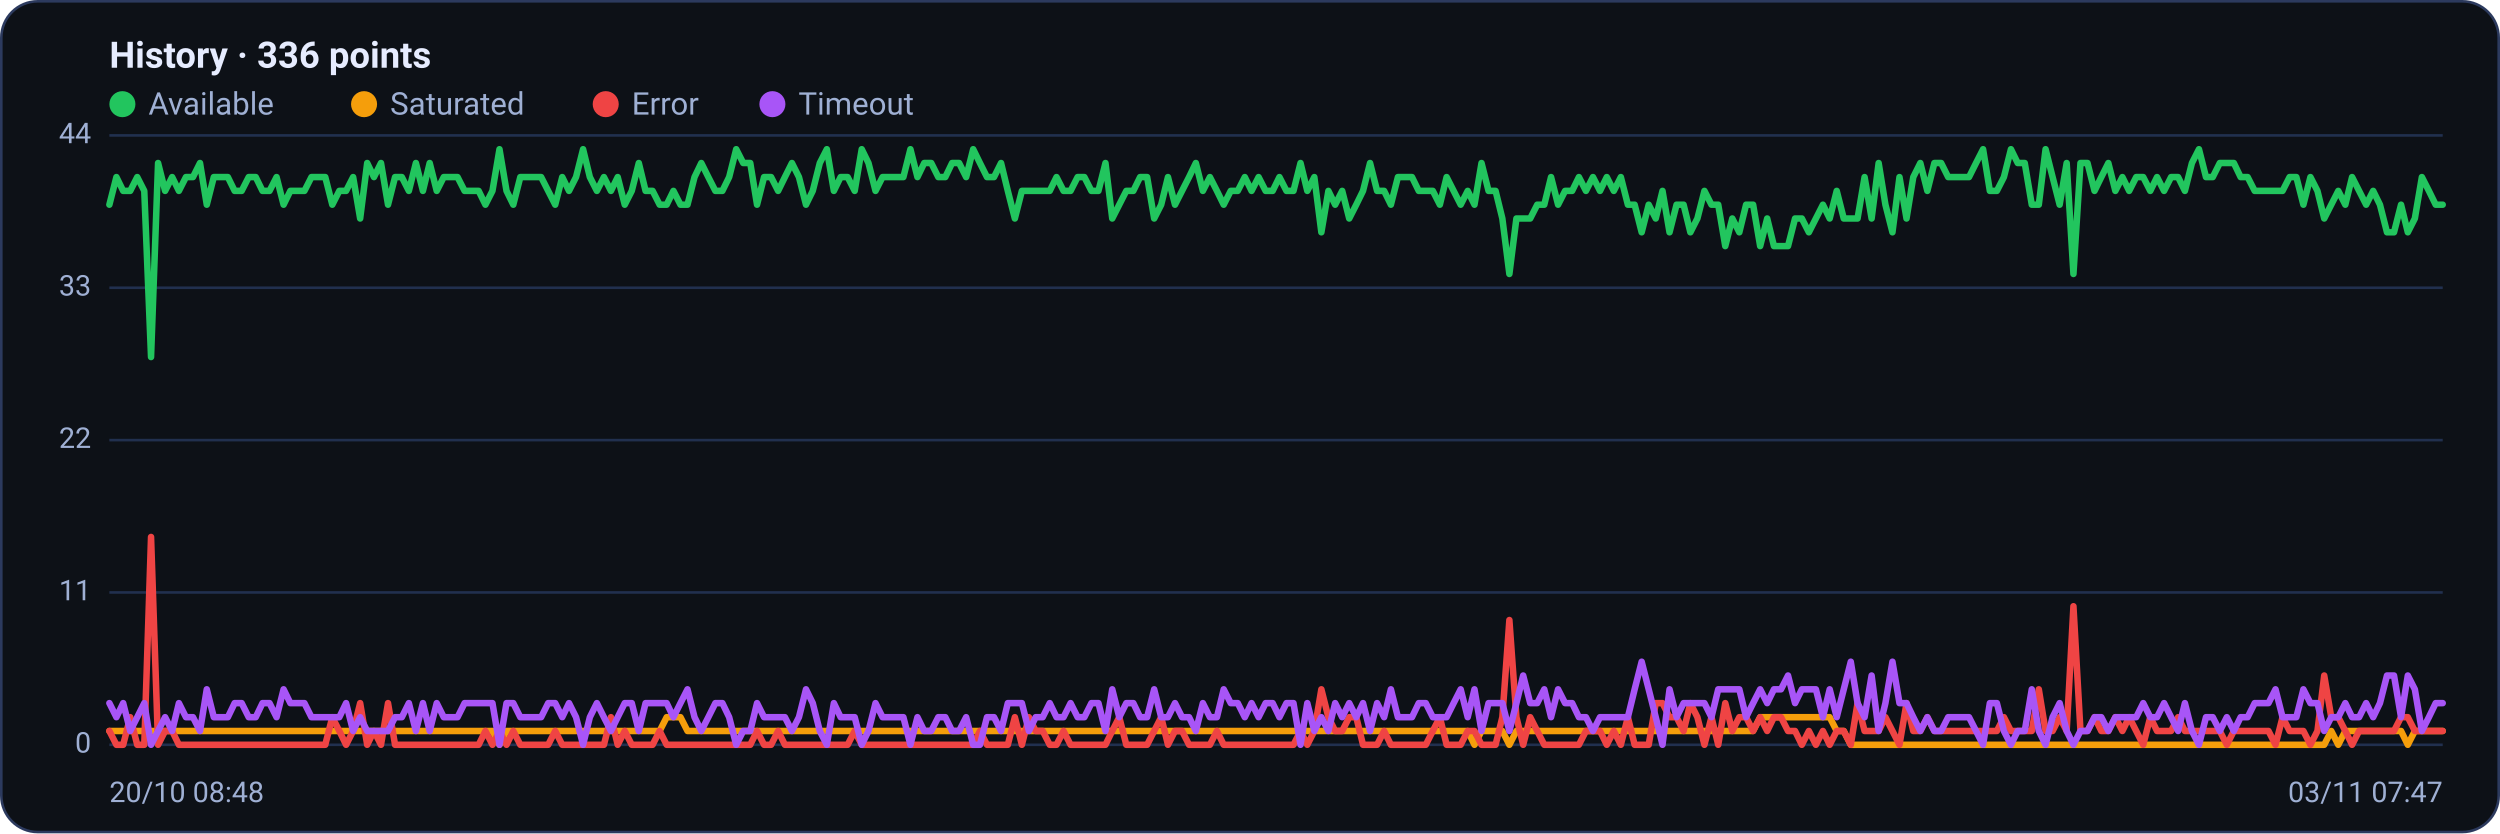
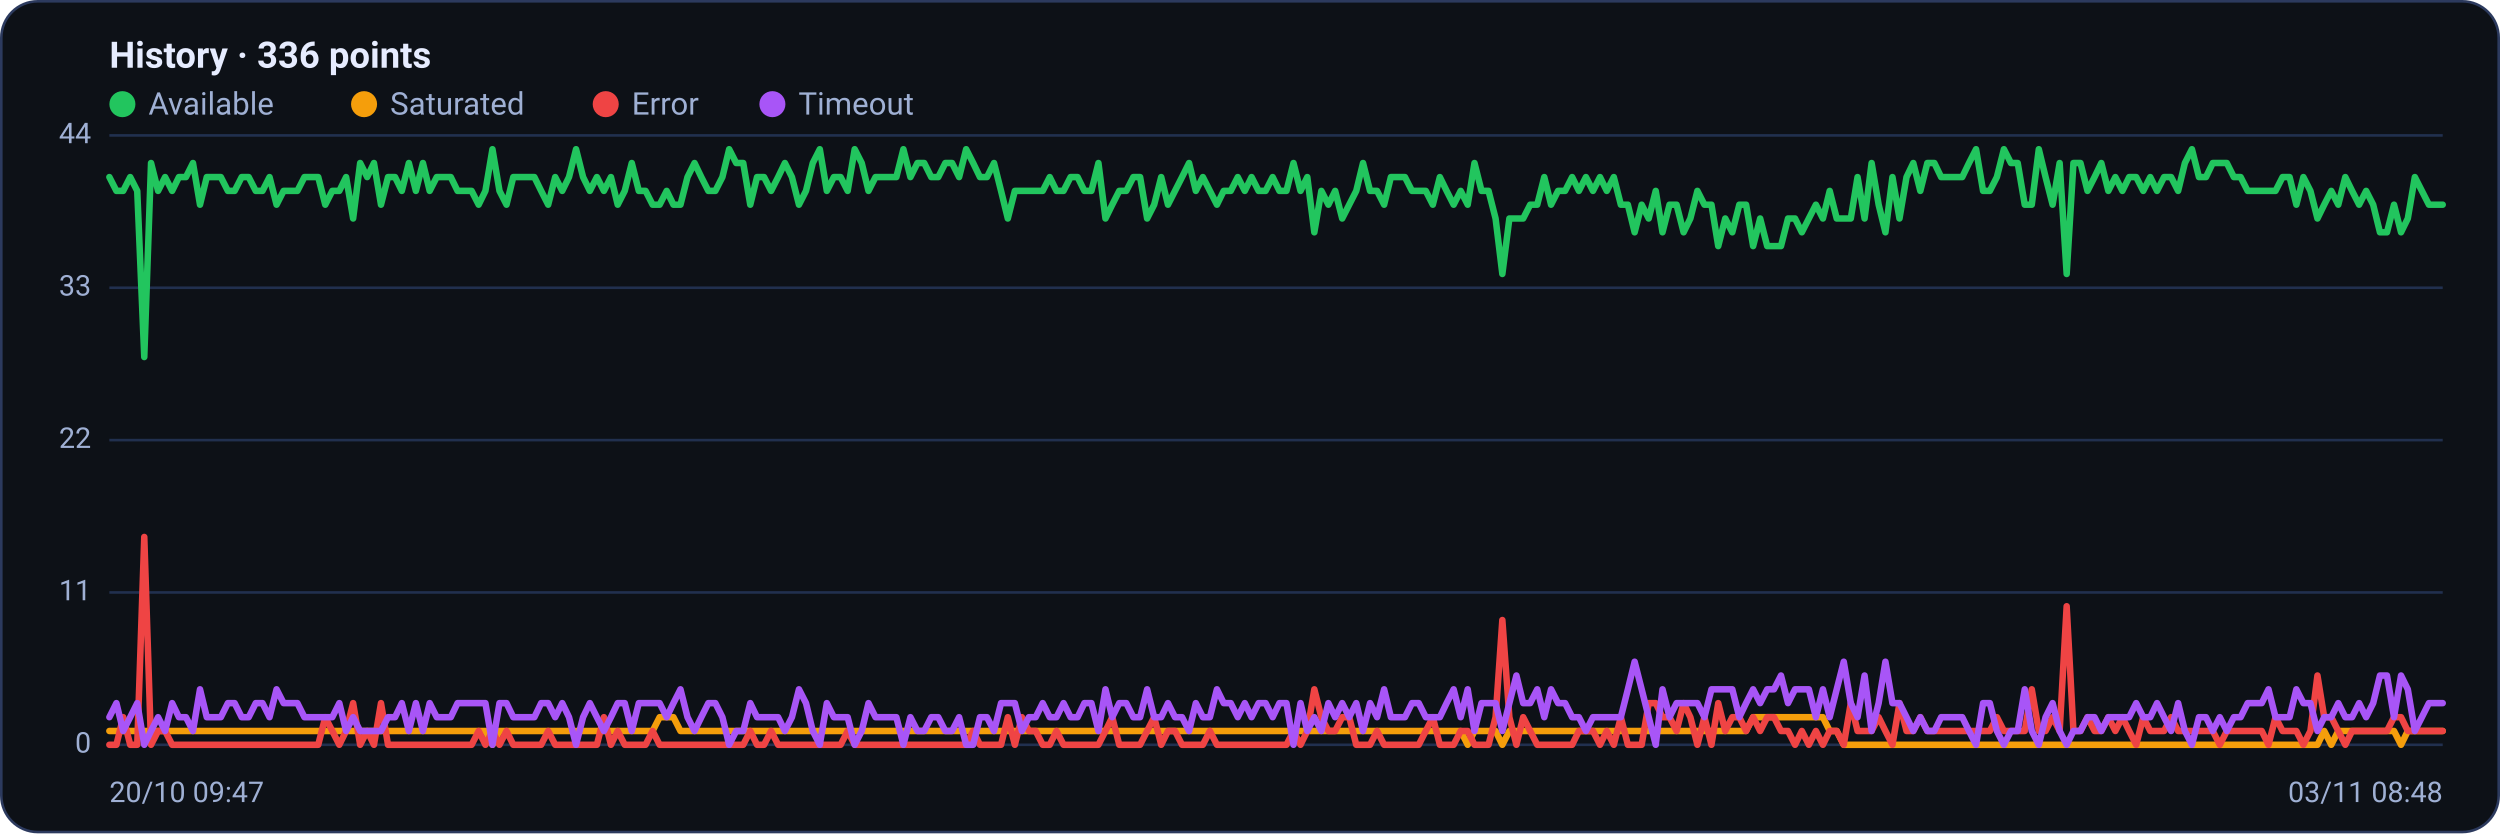
<svg xmlns="http://www.w3.org/2000/svg" viewBox="0 0 960 320" width="960" height="320" font-family="Segoe UI, system-ui, -apple-system, Roboto, Helvetica, Arial, sans-serif" role="img" aria-label="Availability history per region">
  <rect x="0.5" y="0.5" width="959" height="319" rx="14" fill="#0d1117" stroke="#2c3a5e" />
  <text x="42" y="26" font-size="14" font-weight="600" fill="#e6ecff">History · 336 points</text>
  <circle cx="47" cy="40" r="5" fill="#22c55e" />
  <text x="57" y="44" font-size="12" fill="#9fb0d4">Available</text>
  <circle cx="139.8" cy="40" r="5" fill="#f59e0b" />
  <text x="149.8" y="44" font-size="12" fill="#9fb0d4">Saturated</text>
  <circle cx="232.6" cy="40" r="5" fill="#ef4444" />
  <text x="242.6" y="44" font-size="12" fill="#9fb0d4">Error</text>
  <circle cx="296.6" cy="40" r="5" fill="#a855f7" />
  <text x="306.6" y="44" font-size="12" fill="#9fb0d4">Timeout</text>
  <line x1="42" y1="286.0" x2="938" y2="286.0" stroke="#21304f" stroke-width="1" />
  <text x="35" y="289.0" text-anchor="end" font-size="11" fill="#9fb0d4">0</text>
  <line x1="42" y1="227.5" x2="938" y2="227.5" stroke="#21304f" stroke-width="1" />
  <text x="35" y="230.5" text-anchor="end" font-size="11" fill="#9fb0d4">11</text>
  <line x1="42" y1="169.0" x2="938" y2="169.0" stroke="#21304f" stroke-width="1" />
  <text x="35" y="172.0" text-anchor="end" font-size="11" fill="#9fb0d4">22</text>
  <line x1="42" y1="110.5" x2="938" y2="110.5" stroke="#21304f" stroke-width="1" />
  <text x="35" y="113.5" text-anchor="end" font-size="11" fill="#9fb0d4">33</text>
  <line x1="42" y1="52.0" x2="938" y2="52.0" stroke="#21304f" stroke-width="1" />
  <text x="35" y="55.0" text-anchor="end" font-size="11" fill="#9fb0d4">44</text>
-   <polyline fill="none" stroke="#22c55e" stroke-width="2.5" stroke-linejoin="round" stroke-linecap="round" points="42.0,78.6 44.7,68.0 47.3,73.3 50.0,73.3 52.7,68.0 55.4,73.3 58.0,137.1 60.7,62.6 63.4,73.3 66.1,68.0 68.7,73.3 71.4,68.0 74.1,68.0 76.8,62.6 79.4,78.6 82.1,68.0 84.8,68.0 87.5,68.0 90.1,73.3 92.8,73.3 95.5,68.0 98.2,68.0 100.8,73.3 103.5,73.3 106.2,68.0 108.9,78.6 111.5,73.3 114.2,73.3 116.9,73.3 119.6,68.0 122.2,68.0 124.9,68.0 127.6,78.6 130.3,73.3 132.9,73.3 135.6,68.0 138.3,83.9 141.0,62.6 143.6,68.0 146.3,62.6 149.0,78.6 151.7,68.0 154.3,68.0 157.0,73.3 159.7,62.6 162.4,73.3 165.0,62.6 167.7,73.3 170.4,68.0 173.1,68.0 175.7,68.0 178.4,73.3 181.1,73.3 183.8,73.3 186.4,78.6 189.1,73.3 191.8,57.3 194.5,73.3 197.1,78.6 199.8,68.0 202.5,68.0 205.2,68.0 207.8,68.0 210.5,73.3 213.2,78.6 215.9,68.0 218.5,73.3 221.2,68.0 223.9,57.3 226.5,68.0 229.2,73.3 231.9,68.0 234.6,73.3 237.2,68.0 239.9,78.6 242.6,73.3 245.3,62.6 247.9,73.3 250.6,73.3 253.3,78.6 256.0,78.6 258.6,73.3 261.3,78.6 264.0,78.6 266.7,68.0 269.3,62.6 272.0,68.0 274.7,73.3 277.4,73.3 280.0,68.0 282.7,57.3 285.4,62.6 288.1,62.6 290.7,78.6 293.4,68.0 296.1,68.0 298.8,73.3 301.4,68.0 304.1,62.6 306.8,68.0 309.5,78.6 312.1,73.3 314.8,62.6 317.5,57.3 320.2,73.3 322.8,68.0 325.5,68.0 328.2,73.3 330.9,57.3 333.5,62.6 336.2,73.3 338.9,68.0 341.6,68.0 344.2,68.0 346.9,68.0 349.6,57.3 352.3,68.0 354.9,62.6 357.6,62.6 360.3,68.0 363.0,68.0 365.6,62.6 368.3,62.6 371.0,68.0 373.7,57.3 376.3,62.6 379.0,68.0 381.7,68.0 384.4,62.6 387.0,73.3 389.7,83.9 392.4,73.3 395.1,73.3 397.7,73.3 400.4,73.3 403.1,73.3 405.7,68.0 408.4,73.3 411.1,73.3 413.8,68.0 416.4,68.0 419.1,73.3 421.8,73.3 424.5,62.6 427.1,83.9 429.8,78.6 432.5,73.3 435.2,73.3 437.8,68.0 440.5,68.0 443.2,83.9 445.9,78.6 448.5,68.0 451.2,78.6 453.9,73.3 456.6,68.0 459.2,62.6 461.9,73.3 464.6,68.0 467.3,73.3 469.9,78.6 472.6,73.3 475.3,73.3 478.0,68.0 480.6,73.3 483.3,68.0 486.0,73.3 488.7,73.3 491.3,68.0 494.0,73.3 496.7,73.3 499.4,62.6 502.0,73.3 504.7,68.0 507.4,89.2 510.1,73.3 512.7,78.6 515.4,73.3 518.1,83.9 520.8,78.6 523.4,73.3 526.1,62.6 528.8,73.3 531.5,73.3 534.1,78.6 536.8,68.0 539.5,68.0 542.2,68.0 544.8,73.3 547.5,73.3 550.2,73.3 552.9,78.6 555.5,68.0 558.2,73.3 560.9,78.6 563.6,73.3 566.2,78.6 568.9,62.6 571.6,73.3 574.3,73.3 576.9,83.9 579.6,105.2 582.3,83.9 584.9,83.9 587.6,83.9 590.3,78.6 593.0,78.6 595.6,68.0 598.3,78.6 601.0,73.3 603.7,73.3 606.3,68.0 609.0,73.3 611.7,68.0 614.4,73.3 617.0,68.0 619.7,73.3 622.4,68.0 625.1,78.6 627.7,78.6 630.4,89.2 633.1,78.6 635.8,83.9 638.4,73.3 641.1,89.2 643.8,78.6 646.5,78.6 649.1,89.2 651.8,83.9 654.5,73.3 657.2,78.6 659.8,78.6 662.5,94.5 665.2,83.9 667.9,89.2 670.5,78.6 673.2,78.6 675.9,94.5 678.6,83.9 681.2,94.5 683.9,94.5 686.6,94.5 689.3,83.9 691.9,83.9 694.6,89.2 697.3,83.9 700.0,78.6 702.6,83.9 705.3,73.3 708.0,83.9 710.7,83.9 713.3,83.9 716.0,68.0 718.7,83.9 721.4,62.6 724.0,78.6 726.7,89.2 729.4,68.0 732.1,83.9 734.7,68.0 737.4,62.6 740.1,73.3 742.8,62.6 745.4,62.6 748.1,68.0 750.8,68.0 753.5,68.0 756.1,68.0 758.8,62.6 761.5,57.3 764.1,73.3 766.8,73.3 769.5,68.0 772.2,57.3 774.8,62.6 777.5,62.6 780.2,78.6 782.9,78.6 785.5,57.3 788.2,68.0 790.9,78.6 793.6,62.6 796.2,105.2 798.9,62.6 801.6,62.6 804.3,73.3 806.9,68.0 809.6,62.6 812.3,73.3 815.0,68.0 817.6,73.3 820.3,68.0 823.0,68.0 825.7,73.3 828.3,68.0 831.0,73.3 833.7,68.0 836.4,68.0 839.0,73.3 841.7,62.6 844.4,57.3 847.1,68.0 849.7,68.0 852.4,62.6 855.1,62.6 857.8,62.6 860.4,68.0 863.1,68.0 865.8,73.3 868.5,73.3 871.1,73.3 873.8,73.3 876.5,73.3 879.2,68.0 881.8,68.0 884.5,78.6 887.2,68.0 889.9,73.3 892.5,83.9 895.2,78.6 897.9,73.3 900.6,78.6 903.2,68.0 905.9,73.3 908.6,78.6 911.3,73.3 913.9,78.6 916.6,89.2 919.3,89.2 922.0,78.6 924.6,89.2 927.3,83.9 930.0,68.0 932.7,73.3 935.3,78.6 938.0,78.6" />
-   <polyline fill="none" stroke="#f59e0b" stroke-width="2.5" stroke-linejoin="round" stroke-linecap="round" points="42.0,280.7 44.7,280.7 47.3,280.7 50.0,280.7 52.7,280.7 55.4,280.7 58.0,280.7 60.7,280.7 63.4,280.7 66.1,280.7 68.7,280.7 71.4,280.7 74.1,280.7 76.8,280.7 79.4,280.7 82.1,280.7 84.8,280.7 87.5,280.7 90.1,280.7 92.8,280.7 95.5,280.7 98.2,280.7 100.8,280.7 103.5,280.7 106.2,280.7 108.9,280.7 111.5,280.7 114.2,280.7 116.9,280.7 119.6,280.7 122.2,280.7 124.9,280.7 127.6,280.7 130.3,280.7 132.9,280.7 135.6,280.7 138.3,280.7 141.0,280.7 143.6,280.7 146.3,280.7 149.0,280.7 151.7,280.7 154.3,280.7 157.0,280.7 159.7,280.7 162.4,280.7 165.0,280.7 167.7,280.7 170.4,280.7 173.1,280.7 175.7,280.7 178.4,280.7 181.1,280.7 183.8,280.7 186.4,280.7 189.1,280.7 191.8,286.0 194.5,280.7 197.1,280.7 199.8,280.7 202.5,280.7 205.2,280.7 207.8,280.7 210.5,280.7 213.2,280.7 215.9,280.7 218.5,280.7 221.2,280.7 223.9,280.7 226.5,280.7 229.2,280.7 231.9,280.7 234.6,280.7 237.2,280.7 239.9,280.7 242.6,280.7 245.3,280.7 247.9,280.7 250.6,280.7 253.3,280.7 256.0,275.4 258.6,275.4 261.3,275.4 264.0,280.7 266.7,280.7 269.3,280.7 272.0,280.7 274.7,280.7 277.4,280.7 280.0,280.7 282.7,280.7 285.4,280.7 288.1,280.7 290.7,280.7 293.4,280.7 296.1,280.7 298.8,280.7 301.4,280.7 304.1,280.7 306.8,280.7 309.5,280.7 312.1,280.7 314.8,280.7 317.5,280.7 320.2,280.7 322.8,280.7 325.5,280.7 328.2,280.7 330.9,280.7 333.5,280.7 336.2,280.7 338.9,280.7 341.6,280.7 344.2,280.7 346.9,280.7 349.6,280.7 352.3,280.7 354.9,280.7 357.6,280.7 360.3,280.7 363.0,280.7 365.6,280.7 368.3,280.7 371.0,280.7 373.7,280.7 376.3,280.7 379.0,280.7 381.7,280.7 384.4,280.7 387.0,280.7 389.7,280.7 392.4,280.7 395.1,280.7 397.7,280.7 400.4,280.7 403.1,280.7 405.7,280.7 408.4,280.7 411.1,280.7 413.8,280.7 416.4,280.7 419.1,280.7 421.8,280.7 424.5,280.7 427.1,280.7 429.8,280.7 432.5,280.7 435.2,280.7 437.8,280.7 440.5,280.7 443.2,280.7 445.9,280.7 448.5,280.7 451.2,280.7 453.9,280.7 456.6,280.7 459.2,280.7 461.9,280.7 464.6,280.7 467.3,280.7 469.9,280.7 472.6,280.7 475.3,280.7 478.0,280.7 480.6,280.7 483.3,280.7 486.0,280.7 488.7,280.7 491.3,280.7 494.0,280.7 496.7,280.7 499.4,280.7 502.0,280.7 504.7,280.7 507.4,280.7 510.1,280.7 512.7,280.7 515.4,280.7 518.1,280.7 520.8,280.7 523.4,280.7 526.1,280.7 528.8,280.7 531.5,280.7 534.1,280.7 536.8,280.7 539.5,280.7 542.2,280.7 544.8,280.7 547.5,280.7 550.2,280.7 552.9,280.7 555.5,280.7 558.2,280.7 560.9,280.7 563.6,280.7 566.2,286.0 568.9,280.7 571.6,280.7 574.3,280.7 576.9,280.7 579.6,286.0 582.3,280.7 584.9,280.7 587.6,280.7 590.3,280.7 593.0,280.7 595.6,280.7 598.3,280.7 601.0,280.7 603.7,280.7 606.3,280.7 609.0,280.7 611.7,280.7 614.4,280.7 617.0,280.7 619.7,280.7 622.4,280.7 625.1,280.7 627.7,280.7 630.4,280.7 633.1,280.7 635.8,280.7 638.4,280.7 641.1,280.7 643.8,280.7 646.5,280.7 649.1,280.7 651.8,280.7 654.5,280.7 657.2,280.7 659.8,280.7 662.5,280.7 665.2,280.7 667.9,280.7 670.5,280.7 673.2,280.7 675.9,275.4 678.6,275.4 681.2,275.4 683.9,275.4 686.6,275.4 689.3,275.4 691.9,275.4 694.6,275.4 697.3,275.4 700.0,275.4 702.6,275.4 705.3,280.7 708.0,280.7 710.7,286.0 713.3,286.0 716.0,286.0 718.7,286.0 721.4,286.0 724.0,286.0 726.7,286.0 729.4,286.0 732.1,286.0 734.7,286.0 737.4,286.0 740.1,286.0 742.8,286.0 745.4,286.0 748.1,286.0 750.8,286.0 753.5,286.0 756.1,286.0 758.8,286.0 761.5,286.0 764.1,286.0 766.8,286.0 769.5,286.0 772.2,286.0 774.8,286.0 777.5,286.0 780.2,286.0 782.9,286.0 785.5,286.0 788.2,286.0 790.9,286.0 793.6,286.0 796.2,286.0 798.9,286.0 801.6,286.0 804.3,286.0 806.9,286.0 809.6,286.0 812.3,286.0 815.0,286.0 817.6,286.0 820.3,286.0 823.0,286.0 825.7,286.0 828.3,286.0 831.0,286.0 833.7,286.0 836.4,286.0 839.0,286.0 841.7,286.0 844.4,286.0 847.1,286.0 849.7,286.0 852.4,286.0 855.1,286.0 857.8,286.0 860.4,286.0 863.1,286.0 865.8,286.0 868.5,286.0 871.1,286.0 873.8,286.0 876.5,286.0 879.2,286.0 881.8,286.0 884.5,286.0 887.2,286.0 889.9,286.0 892.5,286.0 895.2,280.7 897.9,286.0 900.6,280.7 903.2,280.7 905.9,280.7 908.6,280.7 911.3,280.7 913.9,280.7 916.6,280.7 919.3,280.7 922.0,280.7 924.6,286.0 927.3,280.7 930.0,280.7 932.7,280.7 935.3,280.7 938.0,280.7" />
-   <polyline fill="none" stroke="#ef4444" stroke-width="2.5" stroke-linejoin="round" stroke-linecap="round" points="42.0,280.7 44.7,286.0 47.3,286.0 50.0,275.4 52.7,286.0 55.4,286.0 58.0,206.2 60.7,286.0 63.4,280.7 66.1,280.7 68.7,286.0 71.4,286.0 74.1,286.0 76.8,286.0 79.4,286.0 82.1,286.0 84.8,286.0 87.5,286.0 90.1,286.0 92.8,286.0 95.5,286.0 98.2,286.0 100.8,286.0 103.5,286.0 106.2,286.0 108.9,286.0 111.5,286.0 114.2,286.0 116.9,286.0 119.6,286.0 122.2,286.0 124.9,286.0 127.6,275.4 130.3,280.7 132.9,286.0 135.6,280.7 138.3,270.0 141.0,286.0 143.6,280.7 146.3,286.0 149.0,270.0 151.7,286.0 154.3,286.0 157.0,286.0 159.7,286.0 162.4,286.0 165.0,286.0 167.7,286.0 170.4,286.0 173.1,286.0 175.7,286.0 178.4,286.0 181.1,286.0 183.8,286.0 186.4,280.7 189.1,286.0 191.8,280.7 194.5,286.0 197.1,280.7 199.8,286.0 202.5,286.0 205.2,286.0 207.8,286.0 210.5,286.0 213.2,280.7 215.9,286.0 218.5,286.0 221.2,286.0 223.9,286.0 226.5,286.0 229.2,286.0 231.9,286.0 234.6,275.4 237.2,286.0 239.9,280.7 242.6,286.0 245.3,286.0 247.9,286.0 250.6,286.0 253.3,280.7 256.0,286.0 258.6,286.0 261.3,286.0 264.0,286.0 266.7,286.0 269.3,286.0 272.0,286.0 274.7,286.0 277.4,286.0 280.0,286.0 282.7,286.0 285.4,286.0 288.1,286.0 290.7,280.7 293.4,286.0 296.1,286.0 298.8,280.7 301.4,286.0 304.1,286.0 306.8,286.0 309.5,286.0 312.1,286.0 314.8,286.0 317.5,286.0 320.2,286.0 322.8,286.0 325.5,286.0 328.2,280.7 330.9,286.0 333.5,286.0 336.2,286.0 338.9,286.0 341.6,286.0 344.2,286.0 346.9,286.0 349.6,286.0 352.3,286.0 354.9,286.0 357.6,286.0 360.3,286.0 363.0,286.0 365.6,286.0 368.3,286.0 371.0,286.0 373.7,286.0 376.3,280.7 379.0,286.0 381.7,286.0 384.4,286.0 387.0,286.0 389.7,275.4 392.4,286.0 395.1,275.4 397.7,280.7 400.4,280.7 403.1,286.0 405.7,286.0 408.4,280.7 411.1,286.0 413.8,286.0 416.4,286.0 419.1,286.0 421.8,286.0 424.5,286.0 427.1,280.7 429.8,275.4 432.5,286.0 435.2,286.0 437.8,286.0 440.5,286.0 443.2,280.7 445.9,275.4 448.5,286.0 451.2,280.7 453.9,280.7 456.6,286.0 459.2,286.0 461.9,286.0 464.6,286.0 467.3,280.7 469.9,286.0 472.6,286.0 475.3,286.0 478.0,286.0 480.6,286.0 483.3,286.0 486.0,286.0 488.7,286.0 491.3,286.0 494.0,286.0 496.7,286.0 499.4,280.7 502.0,286.0 504.7,280.7 507.4,264.7 510.1,275.4 512.7,280.7 515.4,280.7 518.1,275.4 520.8,275.4 523.4,286.0 526.1,286.0 528.8,286.0 531.5,280.7 534.1,286.0 536.8,286.0 539.5,286.0 542.2,286.0 544.8,286.0 547.5,286.0 550.2,280.7 552.9,275.4 555.5,286.0 558.2,286.0 560.9,286.0 563.6,280.7 566.2,280.7 568.9,286.0 571.6,286.0 574.3,286.0 576.9,275.4 579.6,238.1 582.3,275.4 584.9,286.0 587.6,275.4 590.3,280.7 593.0,286.0 595.6,286.0 598.3,286.0 601.0,286.0 603.7,286.0 606.3,286.0 609.0,280.7 611.7,280.7 614.4,280.7 617.0,286.0 619.7,280.7 622.4,286.0 625.1,275.4 627.7,286.0 630.4,286.0 633.1,286.0 635.8,270.0 638.4,270.0 641.1,275.4 643.8,275.4 646.5,280.7 649.1,270.0 651.8,275.4 654.5,286.0 657.2,275.4 659.8,286.0 662.5,270.0 665.2,280.7 667.9,275.4 670.5,275.4 673.2,280.7 675.9,275.4 678.6,280.7 681.2,275.4 683.9,275.4 686.6,280.7 689.3,280.7 691.9,286.0 694.6,280.7 697.3,286.0 700.0,280.7 702.6,286.0 705.3,280.7 708.0,280.7 710.7,286.0 713.3,270.0 716.0,280.7 718.7,280.7 721.4,280.7 724.0,275.4 726.7,280.7 729.4,286.0 732.1,270.0 734.7,280.7 737.4,280.7 740.1,275.4 742.8,280.7 745.4,280.7 748.1,280.7 750.8,280.7 753.5,280.7 756.1,280.7 758.8,280.7 761.5,280.7 764.1,280.7 766.8,280.7 769.5,275.4 772.2,280.7 774.8,280.7 777.5,280.7 780.2,280.7 782.9,264.7 785.5,280.7 788.2,280.7 790.9,275.4 793.6,280.7 796.2,232.8 798.9,280.7 801.6,280.7 804.3,275.4 806.9,280.7 809.6,280.7 812.3,275.4 815.0,280.7 817.6,275.4 820.3,280.7 823.0,286.0 825.7,275.4 828.3,280.7 831.0,280.7 833.7,280.7 836.4,275.4 839.0,280.7 841.7,280.7 844.4,280.7 847.1,280.7 849.7,280.7 852.4,280.7 855.1,286.0 857.8,280.7 860.4,280.7 863.1,280.7 865.8,280.7 868.5,280.7 871.1,280.7 873.8,286.0 876.5,275.4 879.2,280.7 881.8,280.7 884.5,280.7 887.2,286.0 889.9,280.7 892.5,259.4 895.2,275.4 897.9,275.4 900.6,280.7 903.2,286.0 905.9,280.7 908.6,280.7 911.3,280.7 913.9,280.7 916.6,280.7 919.3,280.7 922.0,275.4 924.6,275.4 927.3,280.7 930.0,280.7 932.7,280.7 935.3,280.7 938.0,280.7" />
-   <polyline fill="none" stroke="#a855f7" stroke-width="2.5" stroke-linejoin="round" stroke-linecap="round" points="42.0,270.0 44.7,275.4 47.3,270.0 50.0,280.7 52.7,275.4 55.4,270.0 58.0,286.0 60.7,280.7 63.4,275.4 66.1,280.7 68.7,270.0 71.4,275.4 74.1,275.4 76.8,280.7 79.4,264.7 82.1,275.4 84.8,275.4 87.5,275.4 90.1,270.0 92.8,270.0 95.5,275.4 98.2,275.4 100.8,270.0 103.5,270.0 106.2,275.4 108.9,264.7 111.5,270.0 114.2,270.0 116.9,270.0 119.6,275.4 122.2,275.4 124.9,275.4 127.6,275.4 130.3,275.4 132.9,270.0 135.6,280.7 138.3,275.4 141.0,280.7 143.6,280.7 146.3,280.7 149.0,280.7 151.7,275.4 154.3,275.4 157.0,270.0 159.7,280.7 162.4,270.0 165.0,280.7 167.7,270.0 170.4,275.4 173.1,275.4 175.7,275.4 178.4,270.0 181.1,270.0 183.8,270.0 186.4,270.0 189.1,270.0 191.8,286.0 194.5,270.0 197.1,270.0 199.8,275.4 202.5,275.4 205.2,275.4 207.8,275.4 210.5,270.0 213.2,270.0 215.9,275.4 218.5,270.0 221.2,275.4 223.9,286.0 226.5,275.4 229.2,270.0 231.9,275.4 234.6,280.7 237.2,275.4 239.9,270.0 242.6,270.0 245.3,280.7 247.9,270.0 250.6,270.0 253.3,270.0 256.0,270.0 258.6,275.4 261.3,270.0 264.0,264.7 266.7,275.4 269.3,280.7 272.0,275.4 274.7,270.0 277.4,270.0 280.0,275.4 282.7,286.0 285.4,280.7 288.1,280.7 290.7,270.0 293.4,275.4 296.1,275.4 298.8,275.4 301.4,275.4 304.1,280.7 306.8,275.4 309.5,264.7 312.1,270.0 314.8,280.7 317.5,286.0 320.2,270.0 322.8,275.4 325.5,275.4 328.2,275.4 330.9,286.0 333.5,280.7 336.2,270.0 338.9,275.4 341.6,275.4 344.2,275.4 346.9,275.4 349.6,286.0 352.3,275.4 354.9,280.7 357.6,280.7 360.3,275.4 363.0,275.4 365.6,280.7 368.3,280.7 371.0,275.4 373.7,286.0 376.3,286.0 379.0,275.4 381.7,275.4 384.4,280.7 387.0,270.0 389.7,270.0 392.4,270.0 395.1,280.7 397.7,275.4 400.4,275.4 403.1,270.0 405.7,275.4 408.4,275.4 411.1,270.0 413.8,275.4 416.4,275.4 419.1,270.0 421.8,270.0 424.5,280.7 427.1,264.7 429.8,275.4 432.5,270.0 435.2,270.0 437.8,275.4 440.5,275.4 443.2,264.7 445.9,275.4 448.5,275.4 451.2,270.0 453.9,275.4 456.6,275.4 459.2,280.7 461.9,270.0 464.6,275.4 467.3,275.4 469.9,264.7 472.6,270.0 475.3,270.0 478.0,275.4 480.6,270.0 483.3,275.4 486.0,270.0 488.7,270.0 491.3,275.4 494.0,270.0 496.7,270.0 499.4,286.0 502.0,270.0 504.7,280.7 507.4,275.4 510.1,280.7 512.7,270.0 515.4,275.4 518.1,270.0 520.8,275.4 523.4,270.0 526.1,280.7 528.8,270.0 531.5,275.4 534.1,264.7 536.8,275.4 539.5,275.4 542.2,275.4 544.8,270.0 547.5,270.0 550.2,275.4 552.9,275.4 555.5,275.4 558.2,270.0 560.9,264.7 563.6,275.4 566.2,264.7 568.9,280.7 571.6,270.0 574.3,270.0 576.9,270.0 579.6,280.7 582.3,270.0 584.9,259.4 587.6,270.0 590.3,270.0 593.0,264.7 595.6,275.4 598.3,264.7 601.0,270.0 603.7,270.0 606.3,275.4 609.0,275.4 611.7,280.7 614.4,275.4 617.0,275.4 619.7,275.4 622.4,275.4 625.1,275.4 627.7,264.7 630.4,254.1 633.1,264.7 635.8,275.4 638.4,286.0 641.1,264.7 643.8,275.4 646.5,270.0 649.1,270.0 651.8,270.0 654.5,270.0 657.2,275.4 659.8,264.7 662.5,264.7 665.2,264.7 667.9,264.7 670.5,275.4 673.2,270.0 675.9,264.7 678.6,270.0 681.2,264.7 683.9,264.7 686.6,259.4 689.3,270.0 691.9,264.7 694.6,264.7 697.3,264.7 700.0,275.4 702.6,264.7 705.3,275.4 708.0,264.7 710.7,254.1 713.3,270.0 716.0,275.4 718.7,259.4 721.4,280.7 724.0,270.0 726.7,254.1 729.4,270.0 732.1,270.0 734.7,275.4 737.4,280.7 740.1,275.4 742.8,280.7 745.4,280.7 748.1,275.4 750.8,275.4 753.5,275.4 756.1,275.4 758.8,280.7 761.5,286.0 764.1,270.0 766.8,270.0 769.5,280.7 772.2,286.0 774.8,280.7 777.5,280.7 780.2,264.7 782.9,280.7 785.5,286.0 788.2,275.4 790.9,270.0 793.6,280.7 796.2,286.0 798.9,280.7 801.6,280.7 804.3,275.4 806.9,275.4 809.6,280.7 812.3,275.4 815.0,275.4 817.6,275.4 820.3,275.4 823.0,270.0 825.7,275.4 828.3,275.4 831.0,270.0 833.7,275.4 836.4,280.7 839.0,270.0 841.7,280.7 844.4,286.0 847.1,275.4 849.7,275.4 852.4,280.7 855.1,275.4 857.8,280.7 860.4,275.4 863.1,275.4 865.8,270.0 868.5,270.0 871.1,270.0 873.8,264.7 876.5,275.4 879.2,275.4 881.8,275.4 884.5,264.7 887.2,270.0 889.9,270.0 892.5,280.7 895.2,275.4 897.9,275.4 900.6,270.0 903.2,275.4 905.9,275.4 908.6,270.0 911.3,275.4 913.9,270.0 916.6,259.4 919.3,259.4 922.0,275.4 924.6,259.4 927.3,264.7 930.0,280.7 932.7,275.4 935.3,270.0 938.0,270.0" />
-   <text x="42" y="308" font-size="11" fill="#9fb0d4">20/10 08:48</text>
-   <text x="938" y="308" text-anchor="end" font-size="11" fill="#9fb0d4">03/11 07:47</text>
+   <polyline fill="none" stroke="#22c55e" stroke-width="2.5" stroke-linejoin="round" stroke-linecap="round" points="42.0,68.0 44.7,73.3 47.3,73.3 50.0,68.0 52.7,73.3 55.4,137.1 58.0,62.6 60.7,73.3 63.4,68.0 66.1,73.3 68.7,68.0 71.4,68.0 74.1,62.6 76.8,78.6 79.4,68.0 82.1,68.0 84.8,68.0 87.5,73.3 90.1,73.3 92.8,68.0 95.5,68.0 98.2,73.3 100.8,73.3 103.5,68.0 106.2,78.6 108.9,73.3 111.5,73.3 114.2,73.3 116.9,68.0 119.6,68.0 122.2,68.0 124.9,78.6 127.6,73.3 130.3,73.3 132.9,68.0 135.6,83.9 138.3,62.6 141.0,68.0 143.6,62.6 146.3,78.6 149.0,68.0 151.7,68.0 154.3,73.3 157.0,62.6 159.7,73.3 162.4,62.6 165.0,73.3 167.7,68.0 170.4,68.0 173.1,68.0 175.7,73.3 178.4,73.3 181.1,73.3 183.8,78.6 186.4,73.3 189.1,57.3 191.8,73.3 194.5,78.6 197.1,68.0 199.8,68.0 202.5,68.0 205.2,68.0 207.8,73.3 210.5,78.6 213.2,68.0 215.9,73.3 218.5,68.0 221.2,57.3 223.9,68.0 226.5,73.3 229.2,68.0 231.9,73.3 234.6,68.0 237.2,78.6 239.9,73.3 242.6,62.6 245.3,73.3 247.9,73.3 250.6,78.6 253.3,78.6 256.0,73.3 258.6,78.6 261.3,78.6 264.0,68.0 266.7,62.6 269.3,68.0 272.0,73.3 274.7,73.3 277.4,68.0 280.0,57.3 282.7,62.6 285.4,62.6 288.1,78.6 290.7,68.0 293.4,68.0 296.1,73.3 298.8,68.0 301.4,62.6 304.1,68.0 306.8,78.6 309.5,73.3 312.1,62.6 314.8,57.3 317.5,73.3 320.2,68.0 322.8,68.0 325.5,73.3 328.2,57.3 330.9,62.6 333.5,73.3 336.2,68.0 338.9,68.0 341.6,68.0 344.2,68.0 346.9,57.3 349.6,68.0 352.3,62.6 354.9,62.6 357.6,68.0 360.3,68.0 363.0,62.6 365.6,62.6 368.3,68.0 371.0,57.3 373.7,62.6 376.3,68.0 379.0,68.0 381.7,62.6 384.4,73.3 387.0,83.9 389.7,73.3 392.4,73.3 395.1,73.3 397.7,73.3 400.4,73.3 403.1,68.0 405.7,73.3 408.4,73.3 411.1,68.0 413.8,68.0 416.4,73.3 419.1,73.3 421.8,62.6 424.5,83.9 427.1,78.6 429.8,73.3 432.5,73.3 435.2,68.0 437.8,68.0 440.5,83.9 443.2,78.6 445.9,68.0 448.5,78.6 451.2,73.3 453.9,68.0 456.6,62.6 459.2,73.3 461.9,68.0 464.6,73.3 467.3,78.6 469.9,73.3 472.6,73.3 475.3,68.0 478.0,73.3 480.6,68.0 483.3,73.3 486.0,73.3 488.7,68.0 491.3,73.3 494.0,73.3 496.7,62.6 499.4,73.3 502.0,68.0 504.7,89.2 507.4,73.3 510.1,78.6 512.7,73.3 515.4,83.9 518.1,78.6 520.8,73.3 523.4,62.6 526.1,73.3 528.8,73.3 531.5,78.6 534.1,68.0 536.8,68.0 539.5,68.0 542.2,73.3 544.8,73.3 547.5,73.3 550.2,78.6 552.9,68.0 555.5,73.3 558.2,78.6 560.9,73.3 563.6,78.6 566.2,62.6 568.9,73.3 571.6,73.3 574.3,83.9 576.9,105.2 579.6,83.9 582.3,83.9 584.9,83.9 587.6,78.6 590.3,78.6 593.0,68.0 595.6,78.6 598.3,73.3 601.0,73.3 603.7,68.0 606.3,73.3 609.0,68.0 611.7,73.3 614.4,68.0 617.0,73.3 619.7,68.0 622.4,78.6 625.1,78.6 627.7,89.2 630.4,78.6 633.1,83.9 635.8,73.3 638.4,89.2 641.1,78.6 643.8,78.6 646.5,89.2 649.1,83.9 651.8,73.3 654.5,78.6 657.2,78.6 659.8,94.5 662.5,83.9 665.2,89.2 667.9,78.6 670.5,78.6 673.2,94.5 675.9,83.9 678.6,94.5 681.2,94.5 683.9,94.5 686.6,83.9 689.3,83.9 691.9,89.2 694.6,83.9 697.3,78.6 700.0,83.9 702.6,73.3 705.3,83.9 708.0,83.9 710.7,83.9 713.3,68.0 716.0,83.9 718.7,62.6 721.4,78.6 724.0,89.2 726.7,68.0 729.4,83.9 732.1,68.0 734.7,62.6 737.4,73.3 740.1,62.6 742.8,62.6 745.4,68.0 748.1,68.0 750.8,68.0 753.5,68.0 756.1,62.6 758.8,57.3 761.5,73.3 764.1,73.3 766.8,68.0 769.5,57.3 772.2,62.6 774.8,62.6 777.5,78.6 780.2,78.6 782.9,57.3 785.5,68.0 788.2,78.6 790.9,62.6 793.6,105.2 796.2,62.6 798.9,62.6 801.6,73.3 804.3,68.0 806.9,62.6 809.6,73.3 812.3,68.0 815.0,73.3 817.6,68.0 820.3,68.0 823.0,73.3 825.7,68.0 828.3,73.3 831.0,68.0 833.7,68.0 836.4,73.3 839.0,62.6 841.7,57.3 844.4,68.0 847.1,68.0 849.7,62.6 852.4,62.6 855.1,62.6 857.8,68.0 860.4,68.0 863.1,73.3 865.8,73.3 868.5,73.3 871.1,73.3 873.8,73.3 876.5,68.0 879.2,68.0 881.8,78.6 884.5,68.0 887.2,73.3 889.9,83.9 892.5,78.6 895.2,73.3 897.9,78.6 900.6,68.0 903.2,73.3 905.9,78.6 908.6,73.3 911.3,78.6 913.9,89.2 916.6,89.2 919.3,78.6 922.0,89.2 924.6,83.9 927.3,68.0 930.0,73.3 932.7,78.6 935.3,78.6 938.0,78.6" />
+   <polyline fill="none" stroke="#f59e0b" stroke-width="2.5" stroke-linejoin="round" stroke-linecap="round" points="42.0,280.7 44.7,280.7 47.3,280.7 50.0,280.7 52.7,280.7 55.4,280.7 58.0,280.7 60.7,280.7 63.4,280.7 66.1,280.7 68.7,280.7 71.4,280.7 74.1,280.7 76.8,280.7 79.4,280.7 82.1,280.7 84.8,280.7 87.5,280.7 90.1,280.7 92.8,280.7 95.5,280.7 98.2,280.7 100.8,280.7 103.5,280.7 106.2,280.7 108.9,280.7 111.5,280.7 114.2,280.7 116.9,280.7 119.6,280.7 122.2,280.7 124.9,280.7 127.6,280.7 130.3,280.7 132.9,280.7 135.6,280.7 138.3,280.7 141.0,280.7 143.6,280.7 146.3,280.7 149.0,280.7 151.7,280.7 154.3,280.7 157.0,280.7 159.7,280.7 162.4,280.7 165.0,280.7 167.7,280.7 170.4,280.7 173.1,280.7 175.7,280.7 178.4,280.7 181.1,280.7 183.8,280.7 186.4,280.7 189.1,286.0 191.8,280.7 194.5,280.7 197.1,280.7 199.8,280.7 202.5,280.7 205.2,280.7 207.8,280.7 210.5,280.7 213.2,280.7 215.9,280.7 218.5,280.7 221.2,280.7 223.9,280.7 226.5,280.7 229.2,280.7 231.9,280.7 234.6,280.7 237.2,280.7 239.9,280.7 242.6,280.7 245.3,280.7 247.9,280.7 250.6,280.7 253.3,275.4 256.0,275.4 258.6,275.4 261.3,280.7 264.0,280.7 266.7,280.7 269.3,280.7 272.0,280.7 274.7,280.7 277.4,280.7 280.0,280.7 282.7,280.7 285.4,280.7 288.1,280.7 290.7,280.7 293.4,280.7 296.1,280.7 298.8,280.7 301.4,280.7 304.1,280.7 306.8,280.7 309.5,280.7 312.1,280.7 314.8,280.7 317.5,280.7 320.2,280.7 322.8,280.7 325.5,280.7 328.2,280.7 330.9,280.7 333.5,280.7 336.2,280.7 338.9,280.7 341.6,280.7 344.2,280.7 346.9,280.7 349.6,280.7 352.3,280.7 354.9,280.7 357.6,280.7 360.3,280.7 363.0,280.7 365.6,280.7 368.3,280.7 371.0,280.7 373.7,280.7 376.3,280.7 379.0,280.7 381.7,280.7 384.4,280.7 387.0,280.7 389.7,280.7 392.4,280.7 395.1,280.7 397.7,280.7 400.4,280.7 403.1,280.7 405.7,280.7 408.4,280.7 411.1,280.7 413.8,280.7 416.4,280.7 419.1,280.7 421.8,280.7 424.5,280.7 427.1,280.7 429.8,280.7 432.5,280.7 435.2,280.7 437.8,280.7 440.5,280.7 443.2,280.7 445.9,280.7 448.5,280.7 451.2,280.7 453.9,280.7 456.6,280.7 459.2,280.7 461.9,280.7 464.6,280.7 467.3,280.7 469.9,280.7 472.6,280.7 475.3,280.7 478.0,280.7 480.6,280.7 483.3,280.7 486.0,280.7 488.7,280.7 491.3,280.7 494.0,280.7 496.7,280.7 499.4,280.7 502.0,280.7 504.7,280.7 507.4,280.7 510.1,280.7 512.7,280.7 515.4,280.7 518.1,280.7 520.8,280.7 523.4,280.7 526.1,280.7 528.8,280.7 531.5,280.7 534.1,280.7 536.8,280.7 539.5,280.7 542.2,280.7 544.8,280.7 547.5,280.7 550.2,280.7 552.9,280.7 555.5,280.7 558.2,280.7 560.9,280.7 563.6,286.0 566.2,280.7 568.9,280.7 571.6,280.7 574.3,280.7 576.9,286.0 579.6,280.7 582.3,280.7 584.9,280.7 587.6,280.7 590.3,280.7 593.0,280.7 595.6,280.7 598.3,280.7 601.0,280.7 603.7,280.7 606.3,280.7 609.0,280.7 611.7,280.7 614.4,280.7 617.0,280.7 619.7,280.7 622.4,280.7 625.1,280.7 627.7,280.7 630.4,280.7 633.1,280.7 635.8,280.7 638.4,280.7 641.1,280.7 643.8,280.7 646.5,280.7 649.1,280.7 651.8,280.7 654.5,280.7 657.2,280.7 659.8,280.7 662.5,280.7 665.2,280.7 667.9,280.7 670.5,280.7 673.2,275.4 675.9,275.4 678.6,275.4 681.2,275.4 683.9,275.4 686.6,275.4 689.3,275.4 691.9,275.4 694.6,275.4 697.3,275.4 700.0,275.4 702.6,280.7 705.3,280.7 708.0,286.0 710.7,286.0 713.3,286.0 716.0,286.0 718.7,286.0 721.4,286.0 724.0,286.0 726.7,286.0 729.4,286.0 732.1,286.0 734.7,286.0 737.4,286.0 740.1,286.0 742.8,286.0 745.4,286.0 748.1,286.0 750.8,286.0 753.5,286.0 756.1,286.0 758.8,286.0 761.5,286.0 764.1,286.0 766.8,286.0 769.5,286.0 772.2,286.0 774.8,286.0 777.5,286.0 780.2,286.0 782.9,286.0 785.5,286.0 788.2,286.0 790.9,286.0 793.6,286.0 796.2,286.0 798.9,286.0 801.6,286.0 804.3,286.0 806.9,286.0 809.6,286.0 812.3,286.0 815.0,286.0 817.6,286.0 820.3,286.0 823.0,286.0 825.7,286.0 828.3,286.0 831.0,286.0 833.7,286.0 836.4,286.0 839.0,286.0 841.7,286.0 844.4,286.0 847.1,286.0 849.7,286.0 852.4,286.0 855.1,286.0 857.8,286.0 860.4,286.0 863.1,286.0 865.8,286.0 868.5,286.0 871.1,286.0 873.8,286.0 876.5,286.0 879.2,286.0 881.8,286.0 884.5,286.0 887.2,286.0 889.9,286.0 892.5,280.7 895.2,286.0 897.9,280.7 900.6,280.7 903.2,280.7 905.9,280.7 908.6,280.7 911.3,280.7 913.9,280.7 916.6,280.7 919.3,280.7 922.0,286.0 924.6,280.7 927.3,280.7 930.0,280.7 932.7,280.7 935.3,280.7 938.0,280.7" />
+   <polyline fill="none" stroke="#ef4444" stroke-width="2.5" stroke-linejoin="round" stroke-linecap="round" points="42.0,286.0 44.7,286.0 47.3,275.4 50.0,286.0 52.7,286.0 55.4,206.2 58.0,286.0 60.7,280.7 63.4,280.7 66.1,286.0 68.7,286.0 71.4,286.0 74.1,286.0 76.8,286.0 79.4,286.0 82.1,286.0 84.8,286.0 87.5,286.0 90.1,286.0 92.8,286.0 95.5,286.0 98.2,286.0 100.8,286.0 103.5,286.0 106.2,286.0 108.9,286.0 111.5,286.0 114.2,286.0 116.9,286.0 119.6,286.0 122.2,286.0 124.9,275.4 127.6,280.7 130.3,286.0 132.9,280.7 135.6,270.0 138.3,286.0 141.0,280.7 143.6,286.0 146.3,270.0 149.0,286.0 151.7,286.0 154.3,286.0 157.0,286.0 159.7,286.0 162.4,286.0 165.0,286.0 167.7,286.0 170.4,286.0 173.1,286.0 175.7,286.0 178.4,286.0 181.1,286.0 183.8,280.7 186.4,286.0 189.1,280.7 191.8,286.0 194.5,280.7 197.1,286.0 199.8,286.0 202.5,286.0 205.2,286.0 207.8,286.0 210.5,280.7 213.2,286.0 215.9,286.0 218.5,286.0 221.2,286.0 223.9,286.0 226.5,286.0 229.2,286.0 231.9,275.4 234.6,286.0 237.2,280.7 239.9,286.0 242.6,286.0 245.3,286.0 247.9,286.0 250.6,280.7 253.3,286.0 256.0,286.0 258.6,286.0 261.3,286.0 264.0,286.0 266.7,286.0 269.3,286.0 272.0,286.0 274.7,286.0 277.4,286.0 280.0,286.0 282.7,286.0 285.4,286.0 288.1,280.7 290.7,286.0 293.4,286.0 296.1,280.7 298.8,286.0 301.4,286.0 304.1,286.0 306.8,286.0 309.5,286.0 312.1,286.0 314.8,286.0 317.5,286.0 320.2,286.0 322.8,286.0 325.5,280.7 328.2,286.0 330.9,286.0 333.5,286.0 336.2,286.0 338.9,286.0 341.6,286.0 344.2,286.0 346.9,286.0 349.6,286.0 352.3,286.0 354.9,286.0 357.6,286.0 360.3,286.0 363.0,286.0 365.6,286.0 368.3,286.0 371.0,286.0 373.7,280.7 376.3,286.0 379.0,286.0 381.7,286.0 384.4,286.0 387.0,275.4 389.7,286.0 392.4,275.4 395.1,280.7 397.7,280.7 400.4,286.0 403.1,286.0 405.7,280.7 408.4,286.0 411.1,286.0 413.8,286.0 416.4,286.0 419.1,286.0 421.8,286.0 424.5,280.7 427.1,275.4 429.8,286.0 432.5,286.0 435.2,286.0 437.8,286.0 440.5,280.7 443.2,275.4 445.9,286.0 448.5,280.7 451.2,280.7 453.9,286.0 456.6,286.0 459.2,286.0 461.9,286.0 464.6,280.7 467.3,286.0 469.9,286.0 472.6,286.0 475.3,286.0 478.0,286.0 480.6,286.0 483.3,286.0 486.0,286.0 488.7,286.0 491.3,286.0 494.0,286.0 496.7,280.7 499.4,286.0 502.0,280.7 504.7,264.7 507.4,275.4 510.1,280.7 512.7,280.7 515.4,275.4 518.1,275.4 520.8,286.0 523.4,286.0 526.1,286.0 528.8,280.7 531.5,286.0 534.1,286.0 536.8,286.0 539.5,286.0 542.2,286.0 544.8,286.0 547.5,280.7 550.2,275.4 552.9,286.0 555.5,286.0 558.2,286.0 560.9,280.7 563.6,280.7 566.2,286.0 568.9,286.0 571.6,286.0 574.3,275.4 576.9,238.1 579.6,275.4 582.3,286.0 584.9,275.4 587.6,280.7 590.3,286.0 593.0,286.0 595.6,286.0 598.3,286.0 601.0,286.0 603.7,286.0 606.3,280.7 609.0,280.7 611.7,280.7 614.4,286.0 617.0,280.7 619.7,286.0 622.4,275.4 625.1,286.0 627.7,286.0 630.4,286.0 633.1,270.0 635.8,270.0 638.4,275.4 641.1,275.4 643.8,280.7 646.5,270.0 649.1,275.4 651.8,286.0 654.5,275.4 657.2,286.0 659.8,270.0 662.5,280.7 665.2,275.4 667.9,275.4 670.5,280.7 673.2,275.4 675.9,280.7 678.6,275.4 681.2,275.4 683.9,280.7 686.6,280.7 689.3,286.0 691.9,280.7 694.6,286.0 697.3,280.7 700.0,286.0 702.6,280.7 705.3,280.7 708.0,286.0 710.7,270.0 713.3,280.7 716.0,280.7 718.7,280.7 721.4,275.4 724.0,280.7 726.7,286.0 729.4,270.0 732.1,280.7 734.7,280.7 737.4,275.4 740.1,280.7 742.8,280.7 745.4,280.7 748.1,280.7 750.8,280.7 753.5,280.7 756.1,280.7 758.8,280.7 761.5,280.7 764.1,280.7 766.8,275.4 769.5,280.7 772.2,280.7 774.8,280.7 777.5,280.7 780.2,264.7 782.9,280.7 785.5,280.7 788.2,275.4 790.9,280.7 793.6,232.8 796.2,280.7 798.9,280.7 801.6,275.4 804.3,280.7 806.9,280.7 809.6,275.4 812.3,280.7 815.0,275.4 817.6,280.7 820.3,286.0 823.0,275.4 825.7,280.7 828.3,280.7 831.0,280.7 833.7,275.4 836.4,280.7 839.0,280.7 841.7,280.7 844.4,280.7 847.1,280.7 849.7,280.7 852.4,286.0 855.1,280.7 857.8,280.7 860.4,280.7 863.1,280.7 865.8,280.7 868.5,280.7 871.1,286.0 873.8,275.4 876.5,280.7 879.2,280.7 881.8,280.7 884.5,286.0 887.2,280.7 889.9,259.4 892.5,275.4 895.2,275.4 897.9,280.7 900.6,286.0 903.2,280.7 905.9,280.7 908.6,280.7 911.3,280.7 913.9,280.7 916.6,280.7 919.3,275.4 922.0,275.4 924.6,280.7 927.3,280.7 930.0,280.7 932.7,280.7 935.3,280.7 938.0,280.7" />
+   <polyline fill="none" stroke="#a855f7" stroke-width="2.5" stroke-linejoin="round" stroke-linecap="round" points="42.0,275.4 44.7,270.0 47.3,280.7 50.0,275.4 52.7,270.0 55.4,286.0 58.0,280.7 60.7,275.4 63.4,280.7 66.1,270.0 68.7,275.4 71.4,275.4 74.1,280.7 76.8,264.7 79.4,275.4 82.1,275.4 84.8,275.4 87.5,270.0 90.1,270.0 92.8,275.4 95.5,275.4 98.2,270.0 100.8,270.0 103.5,275.4 106.2,264.7 108.9,270.0 111.5,270.0 114.2,270.0 116.9,275.4 119.6,275.4 122.2,275.4 124.9,275.4 127.6,275.4 130.3,270.0 132.9,280.7 135.6,275.4 138.3,280.7 141.0,280.7 143.6,280.7 146.3,280.7 149.0,275.4 151.7,275.4 154.3,270.0 157.0,280.7 159.7,270.0 162.4,280.7 165.0,270.0 167.7,275.4 170.4,275.4 173.1,275.4 175.7,270.0 178.4,270.0 181.1,270.0 183.8,270.0 186.4,270.0 189.1,286.0 191.8,270.0 194.5,270.0 197.1,275.4 199.8,275.4 202.5,275.4 205.2,275.4 207.8,270.0 210.5,270.0 213.2,275.4 215.9,270.0 218.5,275.4 221.2,286.0 223.9,275.4 226.5,270.0 229.2,275.4 231.9,280.7 234.6,275.4 237.2,270.0 239.9,270.0 242.6,280.7 245.3,270.0 247.9,270.0 250.6,270.0 253.3,270.0 256.0,275.4 258.6,270.0 261.3,264.7 264.0,275.4 266.7,280.7 269.3,275.4 272.0,270.0 274.7,270.0 277.4,275.4 280.0,286.0 282.7,280.7 285.4,280.7 288.1,270.0 290.7,275.4 293.4,275.4 296.1,275.4 298.8,275.4 301.4,280.7 304.1,275.4 306.8,264.7 309.5,270.0 312.1,280.7 314.8,286.0 317.5,270.0 320.2,275.4 322.8,275.4 325.5,275.4 328.2,286.0 330.9,280.7 333.5,270.0 336.2,275.4 338.9,275.4 341.6,275.4 344.2,275.4 346.9,286.0 349.6,275.4 352.3,280.7 354.9,280.7 357.6,275.4 360.3,275.4 363.0,280.7 365.6,280.7 368.3,275.4 371.0,286.0 373.7,286.0 376.3,275.4 379.0,275.4 381.7,280.7 384.4,270.0 387.0,270.0 389.7,270.0 392.4,280.7 395.1,275.4 397.7,275.4 400.4,270.0 403.1,275.4 405.7,275.4 408.4,270.0 411.1,275.4 413.8,275.4 416.4,270.0 419.1,270.0 421.8,280.7 424.5,264.7 427.1,275.4 429.8,270.0 432.5,270.0 435.2,275.4 437.8,275.4 440.5,264.7 443.2,275.4 445.9,275.4 448.5,270.0 451.2,275.4 453.9,275.4 456.6,280.7 459.2,270.0 461.9,275.4 464.6,275.4 467.3,264.7 469.9,270.0 472.6,270.0 475.3,275.4 478.0,270.0 480.6,275.4 483.3,270.0 486.0,270.0 488.7,275.4 491.3,270.0 494.0,270.0 496.7,286.0 499.4,270.0 502.0,280.7 504.7,275.4 507.4,280.7 510.1,270.0 512.7,275.4 515.4,270.0 518.1,275.4 520.8,270.0 523.4,280.7 526.1,270.0 528.8,275.4 531.5,264.7 534.1,275.4 536.8,275.4 539.5,275.4 542.2,270.0 544.8,270.0 547.5,275.4 550.2,275.4 552.9,275.4 555.5,270.0 558.2,264.7 560.9,275.4 563.6,264.7 566.2,280.7 568.9,270.0 571.6,270.0 574.3,270.0 576.9,280.7 579.6,270.0 582.3,259.4 584.9,270.0 587.6,270.0 590.3,264.7 593.0,275.4 595.6,264.7 598.3,270.0 601.0,270.0 603.7,275.4 606.3,275.4 609.0,280.7 611.7,275.4 614.4,275.4 617.0,275.4 619.7,275.4 622.4,275.4 625.1,264.7 627.7,254.1 630.4,264.7 633.1,275.4 635.8,286.0 638.4,264.7 641.1,275.4 643.8,270.0 646.5,270.0 649.1,270.0 651.8,270.0 654.5,275.4 657.2,264.7 659.8,264.7 662.5,264.7 665.2,264.7 667.9,275.4 670.5,270.0 673.2,264.7 675.9,270.0 678.6,264.7 681.2,264.7 683.9,259.4 686.6,270.0 689.3,264.7 691.9,264.7 694.6,264.7 697.3,275.4 700.0,264.7 702.6,275.4 705.3,264.7 708.0,254.1 710.7,270.0 713.3,275.4 716.0,259.4 718.7,280.7 721.4,270.0 724.0,254.1 726.7,270.0 729.4,270.0 732.1,275.4 734.7,280.7 737.4,275.4 740.1,280.7 742.8,280.7 745.4,275.4 748.1,275.4 750.8,275.4 753.5,275.4 756.1,280.7 758.8,286.0 761.5,270.0 764.1,270.0 766.8,280.7 769.5,286.0 772.2,280.7 774.8,280.7 777.5,264.7 780.2,280.7 782.9,286.0 785.5,275.4 788.2,270.0 790.9,280.7 793.6,286.0 796.2,280.7 798.9,280.7 801.6,275.4 804.3,275.4 806.9,280.7 809.6,275.4 812.3,275.4 815.0,275.4 817.6,275.4 820.3,270.0 823.0,275.4 825.7,275.4 828.3,270.0 831.0,275.4 833.7,280.7 836.4,270.0 839.0,280.7 841.7,286.0 844.4,275.4 847.1,275.4 849.7,280.7 852.4,275.4 855.1,280.7 857.8,275.4 860.4,275.4 863.1,270.0 865.8,270.0 868.5,270.0 871.1,264.7 873.8,275.4 876.5,275.4 879.2,275.4 881.8,264.7 884.5,270.0 887.2,270.0 889.9,280.7 892.5,275.4 895.2,275.4 897.9,270.0 900.6,275.4 903.2,275.4 905.9,270.0 908.6,275.4 911.3,270.0 913.9,259.4 916.6,259.4 919.3,275.4 922.0,259.4 924.6,264.7 927.3,280.7 930.0,275.4 932.7,270.0 935.3,270.0 938.0,270.0" />
+   <text x="42" y="308" font-size="11" fill="#9fb0d4">20/10 09:47</text>
+   <text x="938" y="308" text-anchor="end" font-size="11" fill="#9fb0d4">03/11 08:48</text>
</svg>
